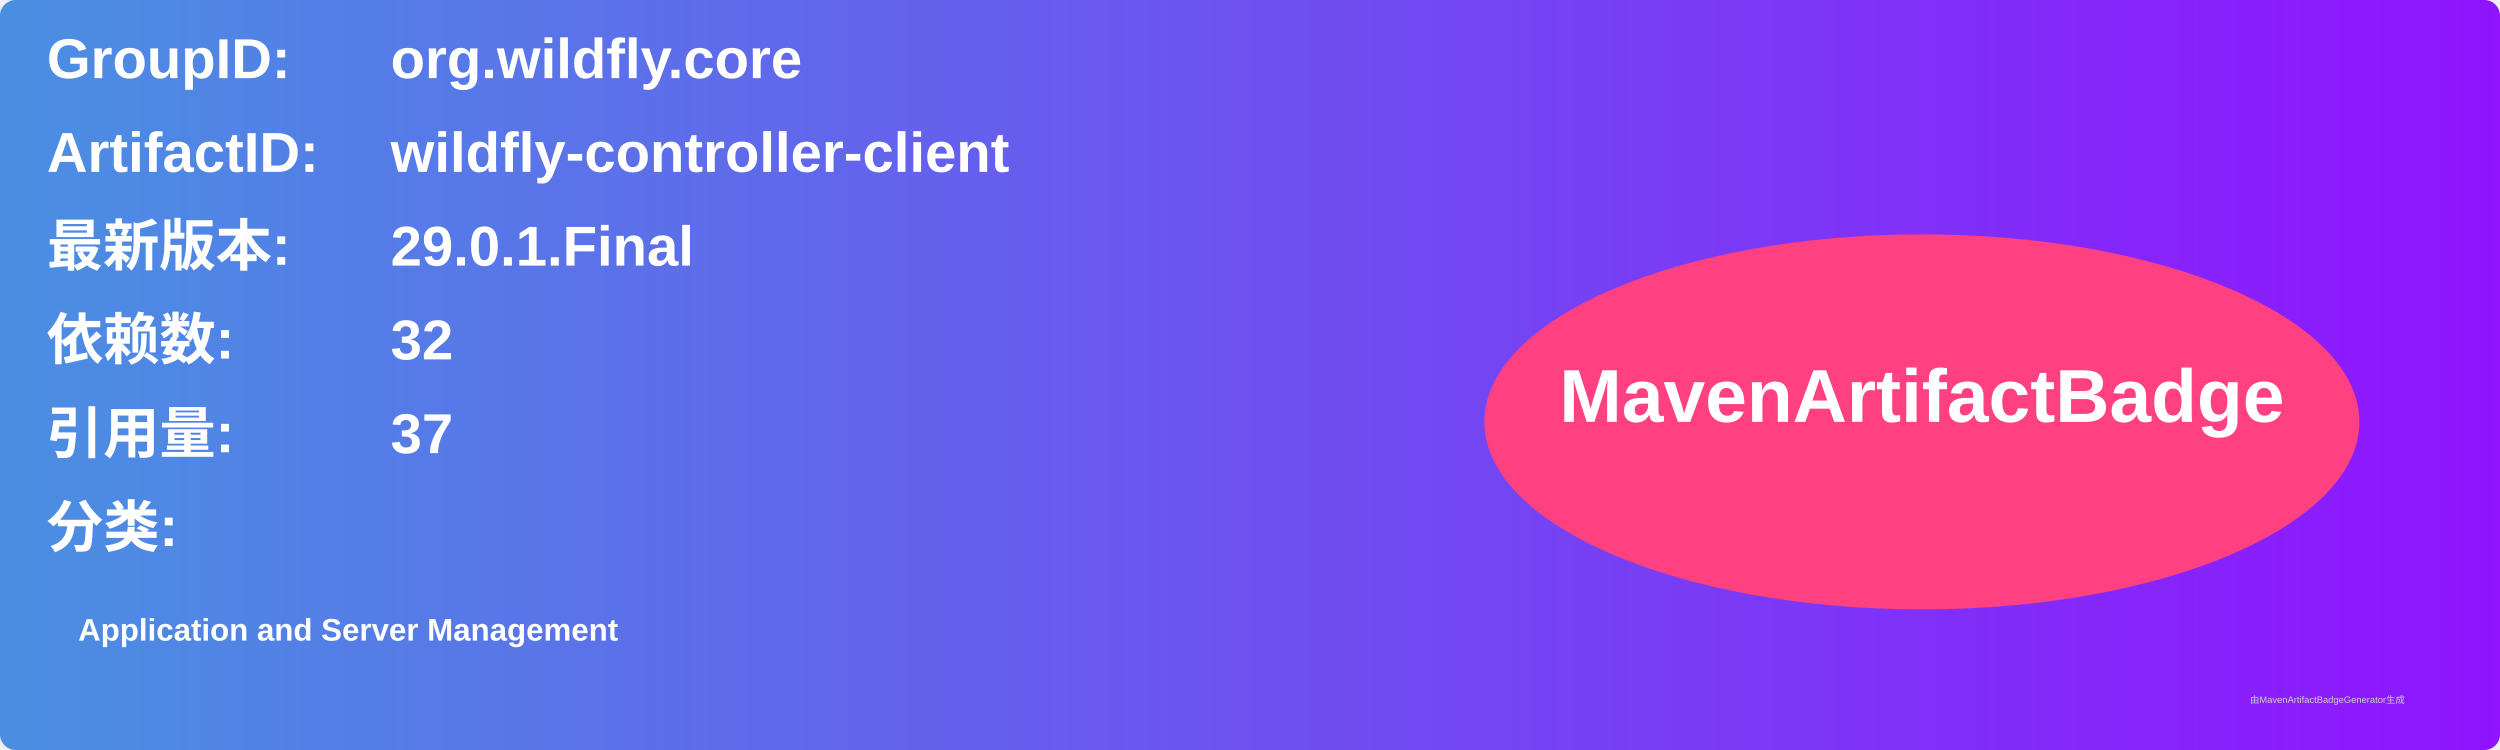
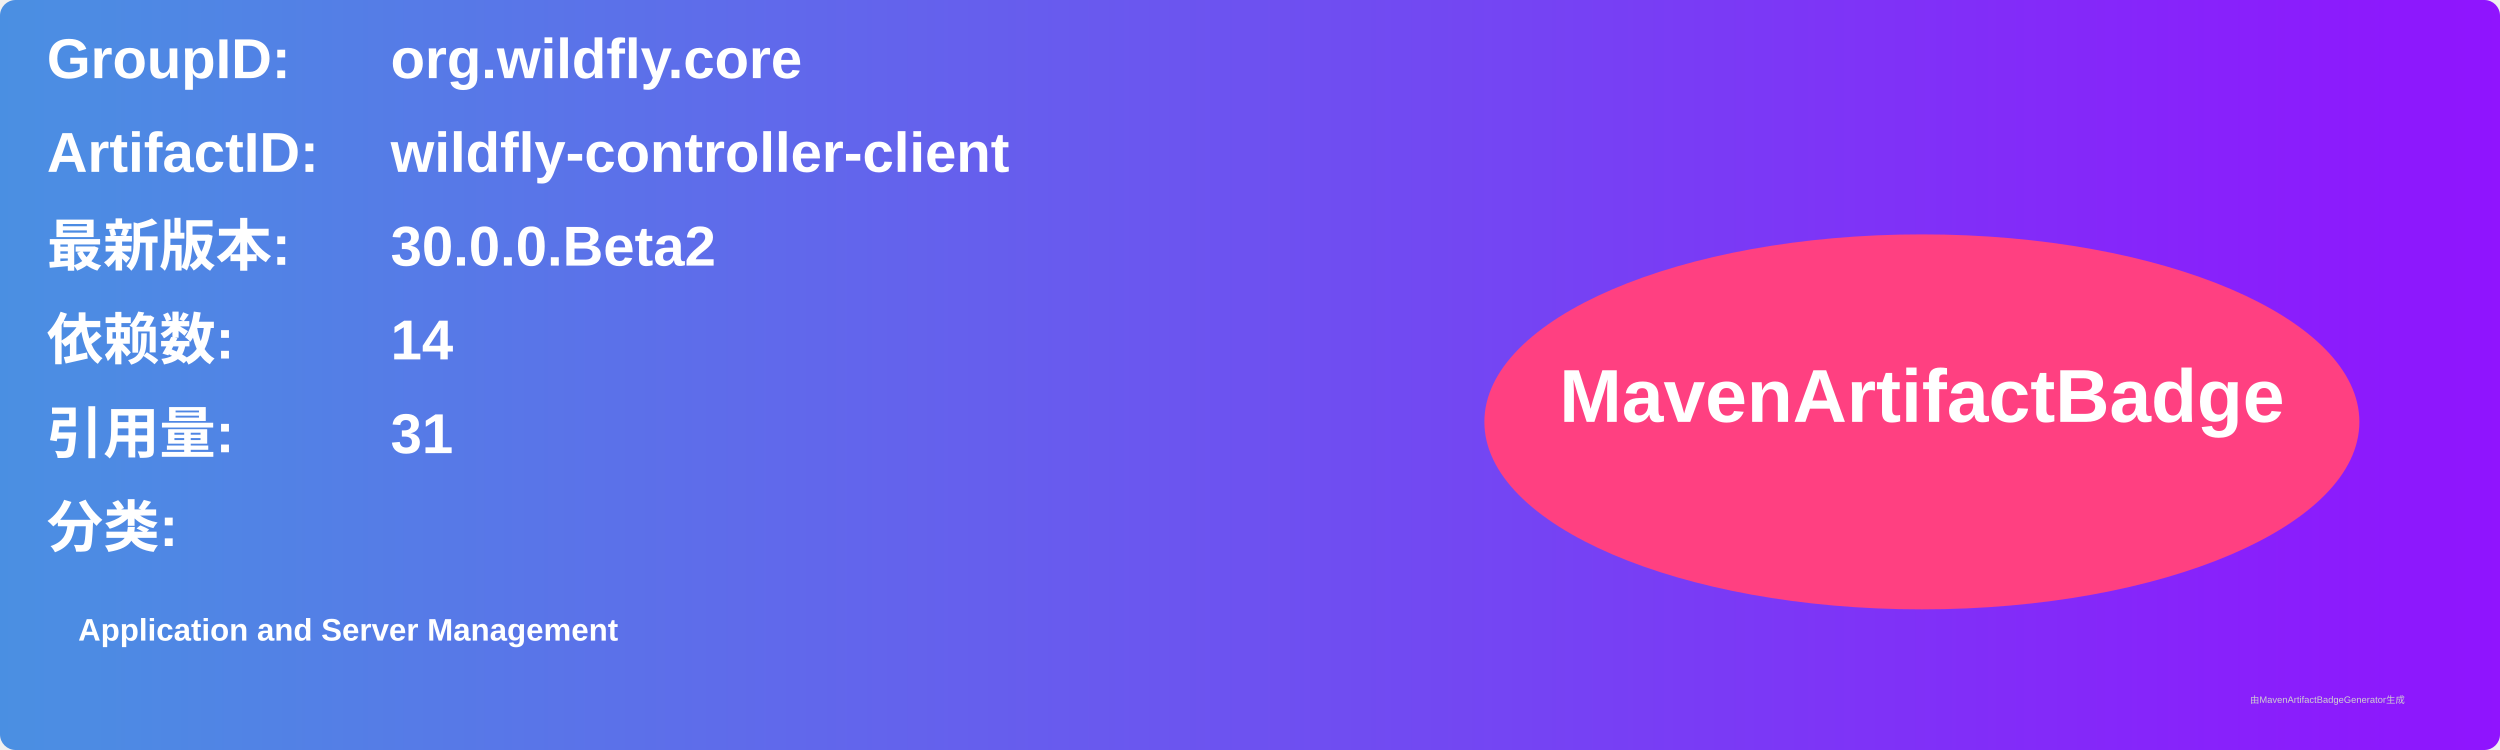
<svg xmlns="http://www.w3.org/2000/svg" width="800" height="240" viewBox="0 0 800 240">
  <linearGradient id="grad" x1="0%" y1="0%" x2="100%" y2="0%">
    <stop offset="0%" stop-color="#4a90e2" />
    <stop offset="100%" stop-color="#9013fe" />
  </linearGradient>
  <rect width="100%" height="100%" rx="5" ry="5" fill="url(#grad)" />
  <g transform="translate(15, 15)">
    <text x="0" y="10" font-family="Arial" font-size="18" fill="white" font-weight="bold" width="260">GroupID:</text>
    <text x="110" y="10" font-family="Arial" font-size="18" fill="white" font-weight="bold" width="460">org.wildfly.core</text>
    <text x="0" y="40" font-family="Arial" font-size="18" fill="white" font-weight="bold" width="260">ArtifactID:</text>
    <text x="110" y="40" font-family="Arial" font-size="18" fill="white" font-weight="bold" width="460">wildfly-controller-client</text>
    <text x="0" y="70" font-family="Arial" font-size="18" fill="white" font-weight="bold">最新版本:</text>
    <text x="110" y="70" font-family="Arial" font-size="18" fill="white" font-weight="bold">
-       <tspan font-weight="bold">29.0.1.Final</tspan>
+       <tspan font-weight="bold">30.0.0.Beta2</tspan>
    </text>
    <text x="0" y="100" font-family="Arial" font-size="18" fill="white" font-weight="bold">依赖数: </text>
    <text x="110" y="100" font-family="Arial" font-size="18" fill="white">
-       <tspan font-weight="bold">32</tspan>
+       <tspan font-weight="bold">14</tspan>
    </text>
    <text x="0" y="130" font-family="Arial" font-size="18" fill="white" font-weight="bold">引用量: </text>
    <text x="110" y="130" font-family="Arial" font-size="18" fill="white">
-       <tspan font-weight="bold">37</tspan>
+       <tspan font-weight="bold">31</tspan>
    </text>
    <text x="0" y="160" font-family="Arial" font-size="18" fill="white" font-weight="bold">分类:</text>
    <text x="10" y="190" font-family="Arial" font-size="10" fill="white">
      <tspan font-weight="bold">Application and Server Management</tspan>
    </text>
    <ellipse cx="600" cy="120" rx="140" ry="60" fill="#ff4081" />
    <text x="600" y="120" text-anchor="middle" font-family="Arial" font-size="24" fill="white" font-weight="bold">MavenArtifactBadge</text>
  </g>
  <text x="720" y="225" font-family="Arial" font-size="3" fill="#d0d0d0">由MavenArtifactBadgeGenerator生成</text>
</svg>
